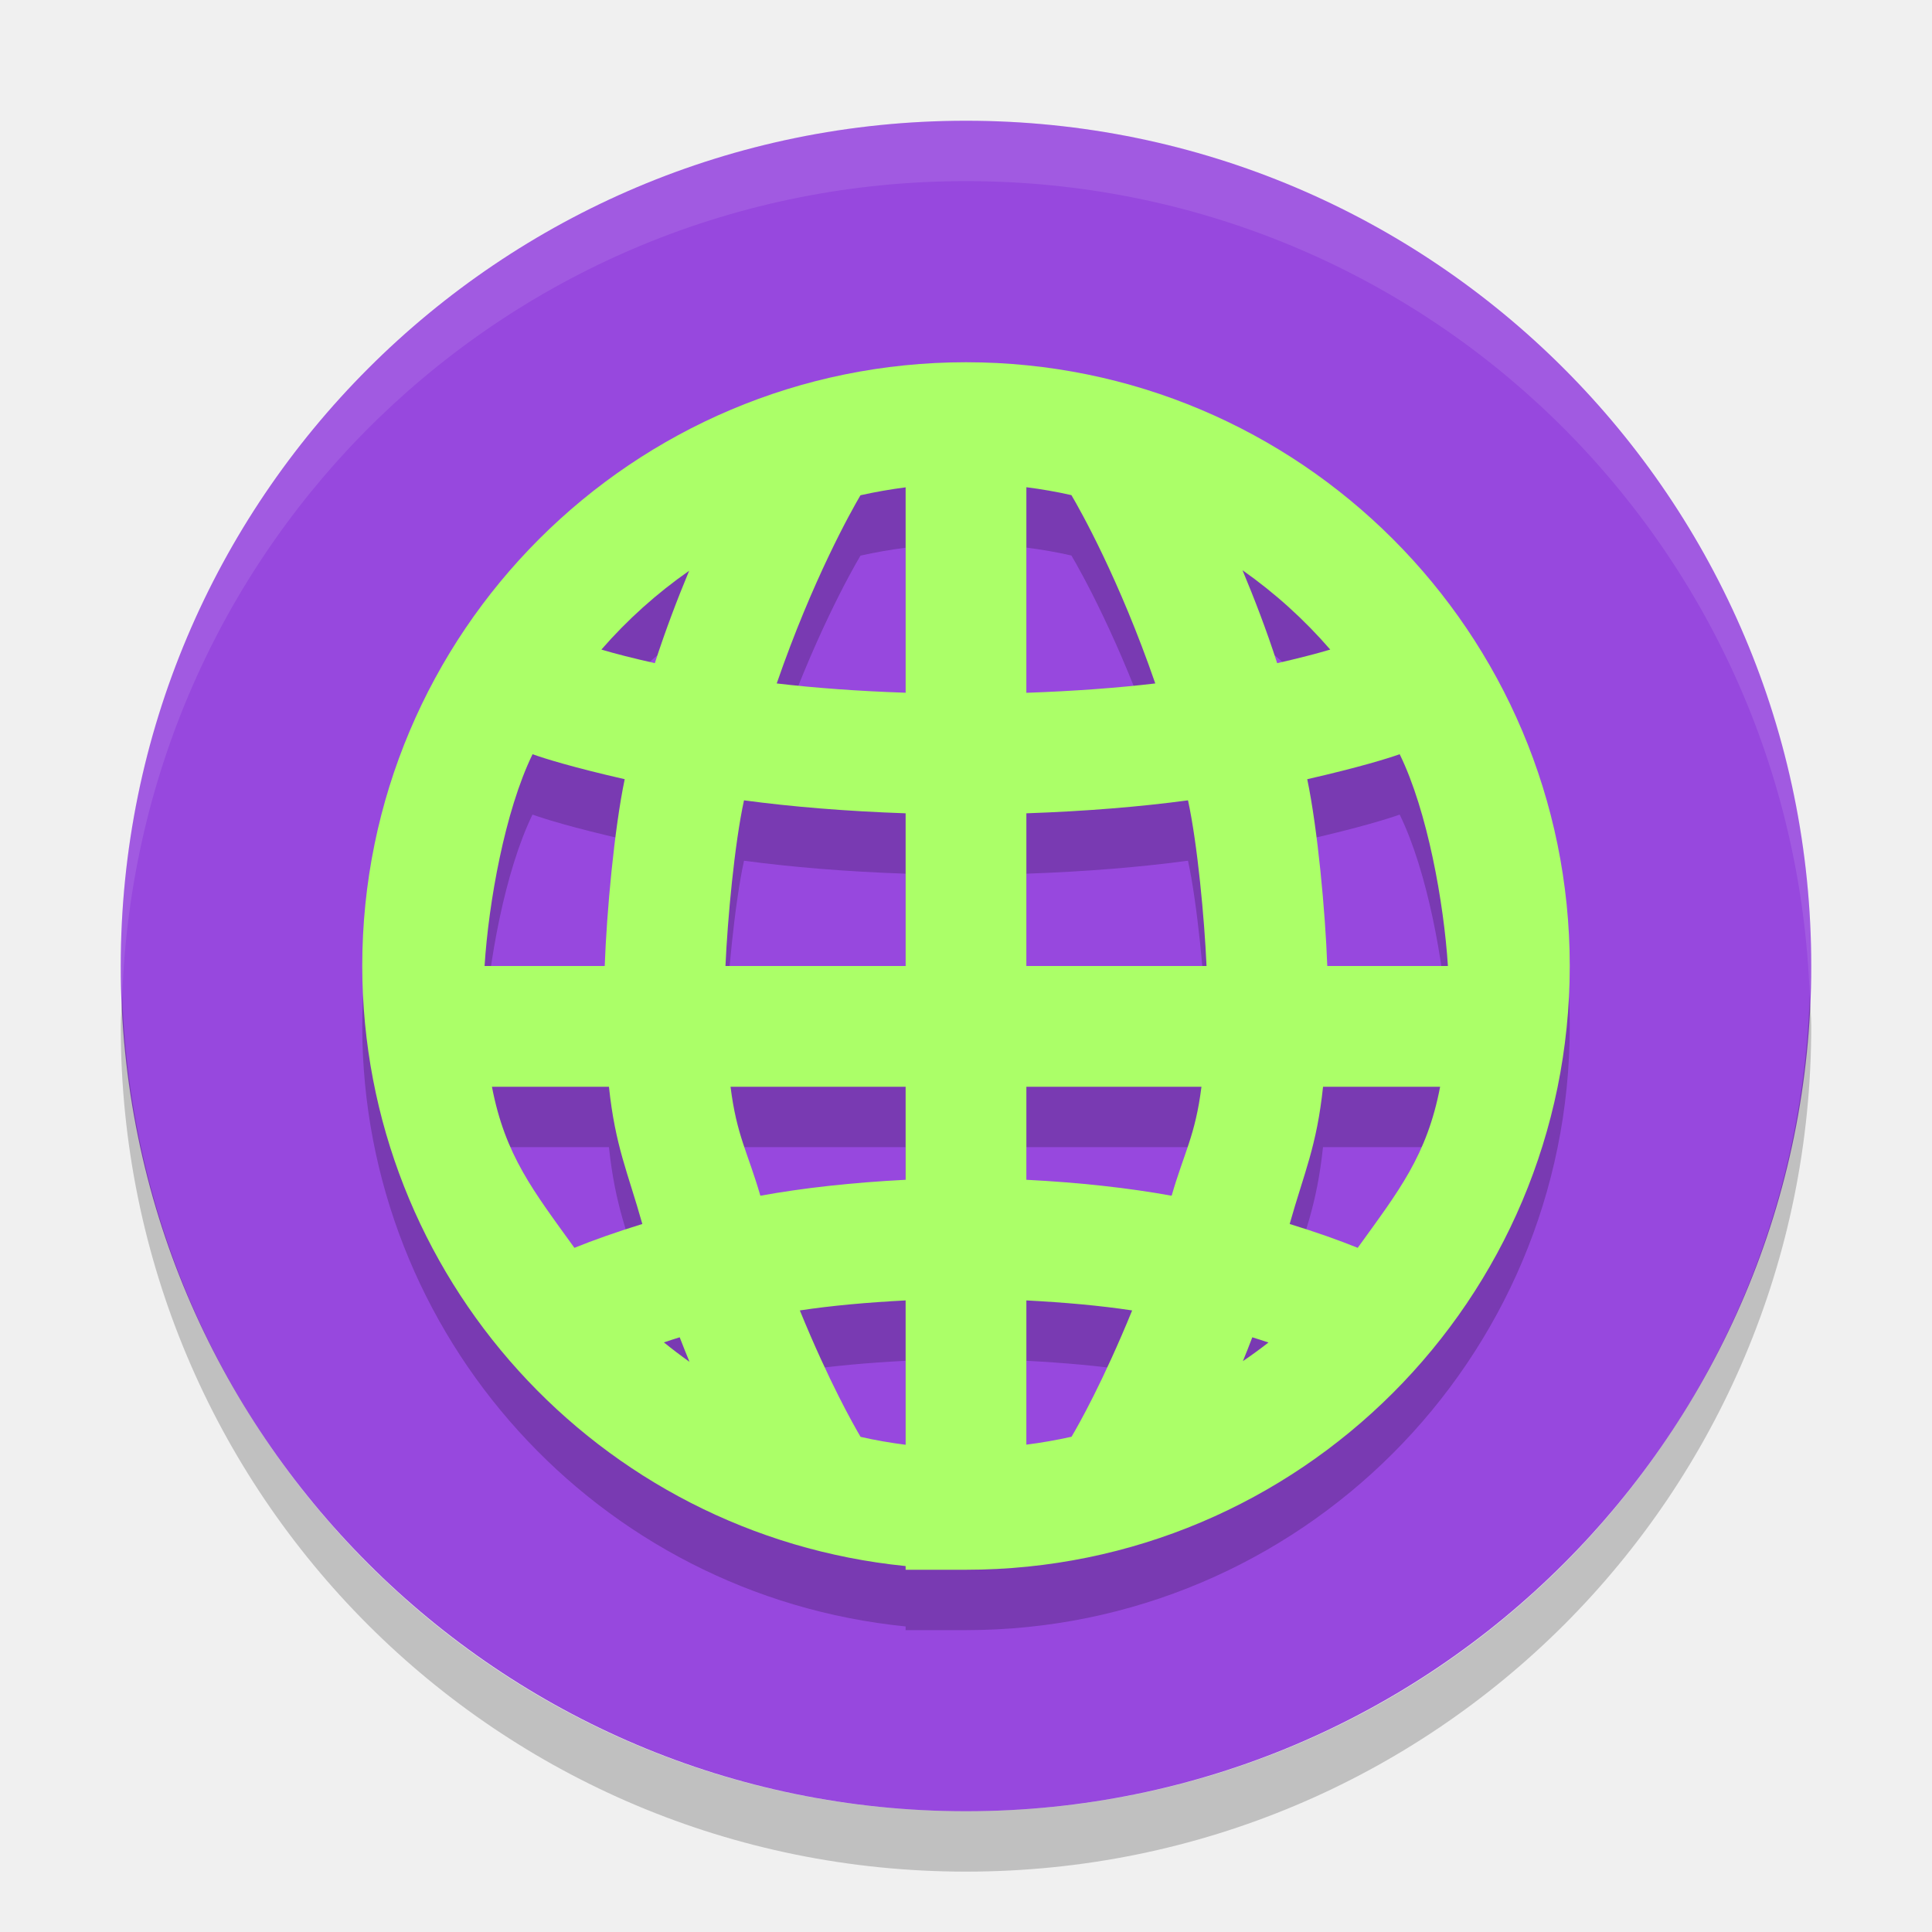
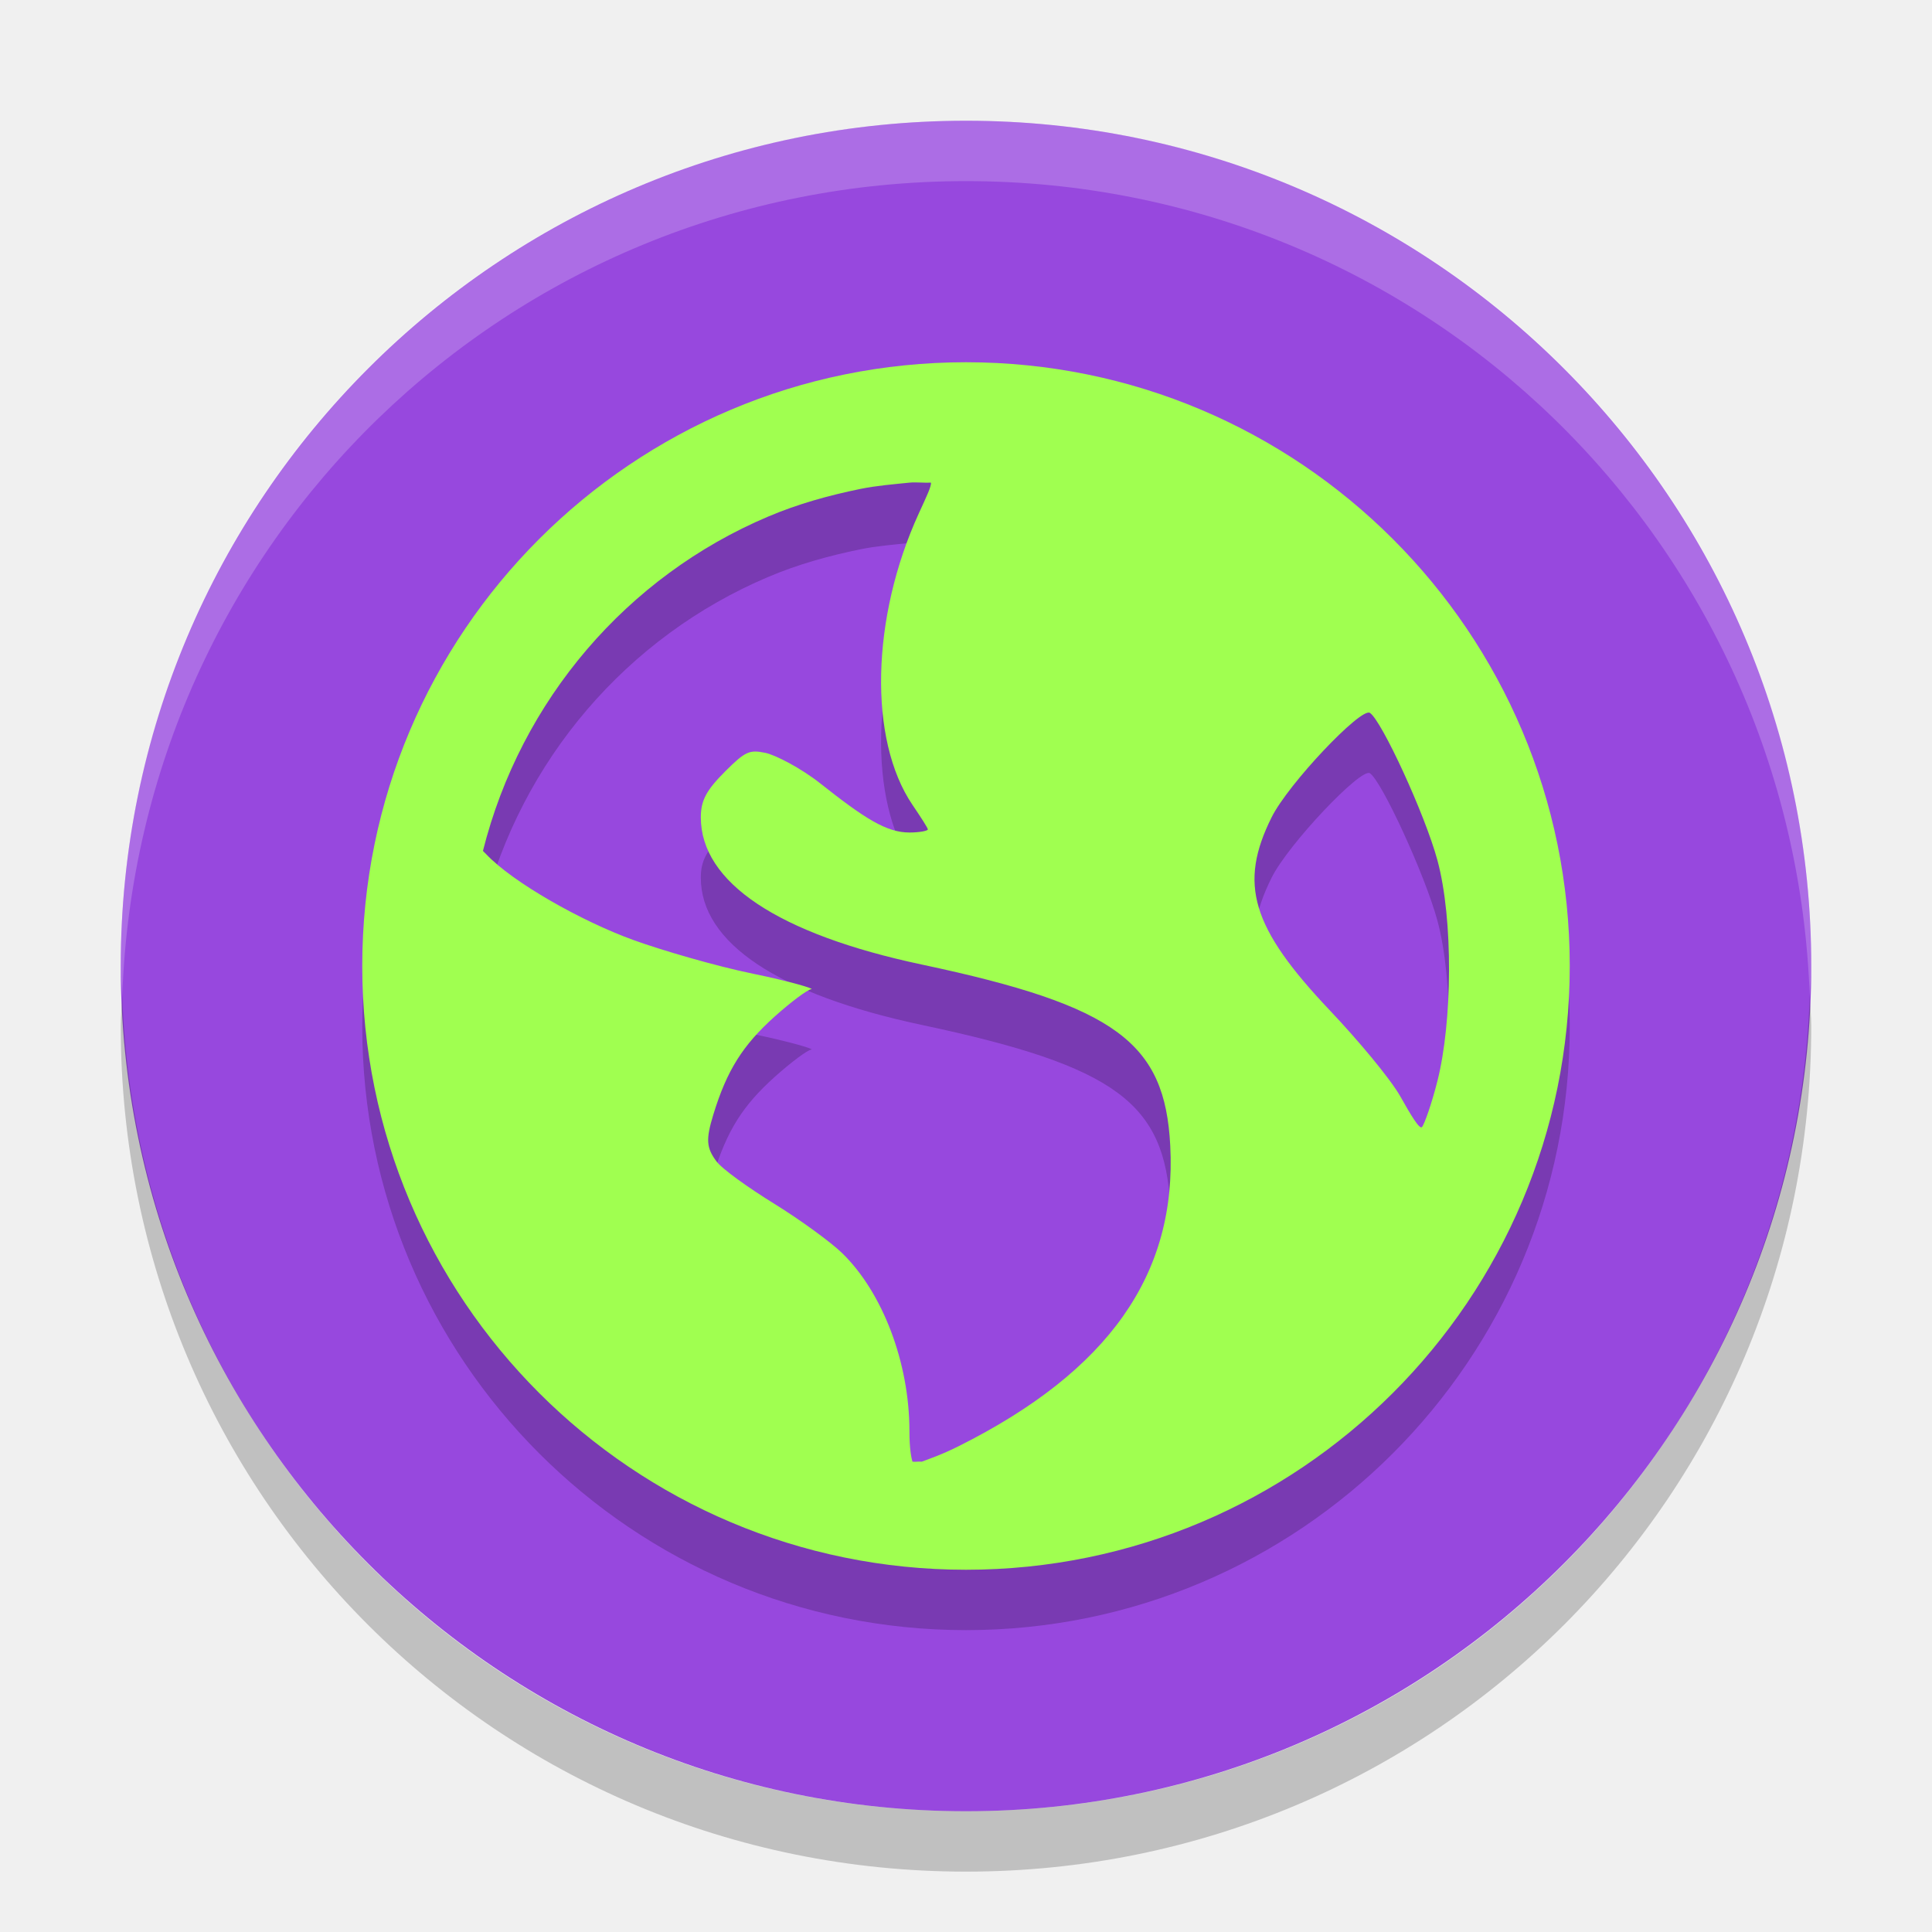
- <svg xmlns="http://www.w3.org/2000/svg" height="32" width="32" version="1">
-   <rect ry="14" rx="14" transform="matrix(0,-1,-1,0,0,0)" height="28" width="28" y="-30" x="-30" fill="#02a8f3" style="fill:#9748de;fill-opacity:1" />
-   <path opacity=".1" fill="#fff" d="m16 2c-7.756 0-14 6.244-14 14 0 0.169 0.02 0.333 0.025 0.5 0.264-7.521 6.388-13.5 13.975-13.5s13.711 5.979 13.975 13.5c0.006-0.167 0.025-0.331 0.025-0.5 0-7.756-6.244-14-14-14z" />
+ <svg xmlns="http://www.w3.org/2000/svg" width="32" height="32" version="1">
+   <rect fill="#9748de" width="28" height="28" x="-30" y="-30" rx="14" ry="14" transform="matrix(0,-1,-1,0,0,0)" />
+   <path fill="#fff" style="opacity:0.2" d="m16 2c-7.756 0-14 6.244-14 14 0 0.169 0.02 0.333 0.025 0.5 0.264-7.521 6.388-13.5 13.975-13.5s13.711 5.979 13.975 13.5c0.006-0.167 0.025-0.331 0.025-0.5 0-7.756-6.244-14-14-14z" />
  <path opacity=".2" d="m2.025 16.5c-0.006 0.167-0.025 0.331-0.025 0.5 0 7.756 6.244 14 14 14s14-6.244 14-14c0-0.169-0.02-0.333-0.025-0.5-0.264 7.521-6.388 13.5-13.975 13.5-7.587 0-13.711-5.979-13.975-13.5z" />
-   <path d="m 16,7 c -5.523,0 -10,4.477 -10,10 0.005,5.132 3.894,9.426 9,9.939 L 15,27 l 1,0 c 5.523,0 10,-4.477 10,-10 C 26,11.477 21.523,7 16,7 Z m 1,2.07 c 0.251,0.032 0.5,0.075 0.746,0.131 0.149,0.252 0.792,1.392 1.389,3.119 C 18.507,12.394 17.793,12.447 17,12.475 Z m -2,0.002 0,3.402 c -0.793,-0.027 -1.507,-0.081 -2.135,-0.154 0.595,-1.725 1.236,-2.862 1.387,-3.117 C 14.499,9.148 14.749,9.104 15,9.072 Z m 5.58,1.373 c 0.536,0.377 1.024,0.818 1.453,1.314 -0.223,0.066 -0.521,0.144 -0.879,0.225 -0.183,-0.566 -0.379,-1.071 -0.574,-1.539 z m -9.166,0.01 c -0.193,0.465 -0.386,0.967 -0.568,1.529 -0.36,-0.081 -0.661,-0.158 -0.885,-0.225 0.429,-0.493 0.917,-0.931 1.453,-1.305 z m -2.594,3.037 c 0.188,0.068 0.672,0.219 1.527,0.414 -0.172,0.823 -0.299,2.189 -0.332,3.094 l -1.99,0 c 0.066,-1.045 0.336,-2.567 0.795,-3.508 z m 14.363,0 c 0.461,0.941 0.732,2.463 0.799,3.508 l -1.998,0 c -0.033,-0.905 -0.16,-2.271 -0.332,-3.094 0.859,-0.196 1.345,-0.347 1.531,-0.414 z M 12.322,14.256 C 13.104,14.361 13.998,14.436 15,14.471 l 0,2.529 -2.984,0 c 0.034,-0.773 0.15,-2.026 0.307,-2.744 z m 7.355,0 c 0.156,0.718 0.272,1.971 0.307,2.744 l -2.984,0 0,-2.529 c 1.002,-0.035 1.896,-0.11 2.678,-0.215 z m -11.529,4.744 1.938,0 c 0.105,0.989 0.311,1.412 0.553,2.273 -0.441,0.136 -0.816,0.27 -1.125,0.395 -0.68,-0.944 -1.146,-1.525 -1.365,-2.668 z m 3.951,0 2.9,0 0,1.541 c -0.881,0.045 -1.69,0.134 -2.406,0.264 -0.209,-0.724 -0.392,-0.992 -0.494,-1.805 z m 4.9,0 2.9,0 C 19.798,19.813 19.616,20.081 19.406,20.805 18.69,20.675 17.881,20.586 17,20.541 Z m 4.914,0 1.939,0 c -0.219,1.143 -0.685,1.724 -1.365,2.668 -0.309,-0.125 -0.685,-0.259 -1.127,-0.395 0.242,-0.861 0.448,-1.284 0.553,-2.273 z M 15,22.539 l 0,2.391 c -0.251,-0.032 -0.5,-0.075 -0.746,-0.131 -0.117,-0.199 -0.521,-0.908 -1.006,-2.094 0.524,-0.08 1.12,-0.133 1.752,-0.166 z m 2,0 c 0.632,0.033 1.228,0.086 1.752,0.166 -0.484,1.183 -0.885,1.891 -1.004,2.092 C 17.501,24.852 17.251,24.896 17,24.928 Z m -5.742,0.611 c 0.055,0.142 0.107,0.273 0.162,0.406 -0.145,-0.103 -0.286,-0.21 -0.424,-0.322 0.086,-0.028 0.168,-0.056 0.262,-0.084 z m 9.484,0 c 0.096,0.029 0.18,0.057 0.268,0.086 -0.138,0.107 -0.279,0.21 -0.424,0.309 0.054,-0.129 0.103,-0.257 0.156,-0.395 z" style="opacity:0.2;fill:#000000;fill-opacity:1;" />
-   <path style="opacity:1;fill:#abff68;fill-opacity:1;" d="m 16,6 c -5.523,0 -10,4.477 -10,10 0.005,5.132 3.894,9.426 9,9.939 l 0,0.061 1,0 c 5.523,0 10,-4.477 10,-10 C 26,10.477 21.523,6 16,6 Z m 1,2.07 c 0.251,0.032 0.5,0.075 0.746,0.131 0.149,0.252 0.792,1.392 1.389,3.119 C 18.507,11.394 17.793,11.447 17,11.475 Z m -2,0.002 0,3.402 C 14.207,11.447 13.493,11.394 12.865,11.32 13.461,9.596 14.102,8.458 14.252,8.203 14.499,8.148 14.749,8.104 15,8.072 Z m 5.58,1.373 c 0.536,0.377 1.024,0.818 1.453,1.314 -0.223,0.066 -0.521,0.144 -0.879,0.225 -0.183,-0.566 -0.379,-1.071 -0.574,-1.539 z m -9.166,0.01 c -0.193,0.465 -0.386,0.967 -0.568,1.529 -0.36,-0.081 -0.661,-0.158 -0.885,-0.225 0.429,-0.493 0.917,-0.931 1.453,-1.305 z m -2.594,3.037 c 0.188,0.068 0.672,0.219 1.527,0.414 C 10.175,13.729 10.049,15.095 10.016,16 l -1.99,0 c 0.066,-1.045 0.336,-2.567 0.795,-3.508 z m 14.363,0 c 0.461,0.941 0.732,2.463 0.799,3.508 l -1.998,0 c -0.033,-0.905 -0.16,-2.271 -0.332,-3.094 0.859,-0.196 1.345,-0.347 1.531,-0.414 z M 12.322,13.256 C 13.104,13.361 13.998,13.436 15,13.471 L 15,16 12.016,16 c 0.034,-0.773 0.15,-2.026 0.307,-2.744 z m 7.355,0 C 19.834,13.974 19.95,15.227 19.984,16 L 17,16 17,13.471 c 1.002,-0.035 1.896,-0.11 2.678,-0.215 z M 8.148,18 l 1.938,0 c 0.105,0.989 0.311,1.412 0.553,2.273 -0.441,0.136 -0.816,0.27 -1.125,0.395 C 8.834,19.724 8.368,19.143 8.148,18 Z M 12.1,18 15,18 l 0,1.541 c -0.881,0.045 -1.69,0.134 -2.406,0.264 C 12.384,19.081 12.202,18.813 12.1,18 Z M 17,18 l 2.9,0 c -0.103,0.813 -0.285,1.081 -0.494,1.805 C 18.69,19.675 17.881,19.586 17,19.541 Z m 4.914,0 1.939,0 c -0.219,1.143 -0.685,1.724 -1.365,2.668 -0.309,-0.125 -0.685,-0.259 -1.127,-0.395 C 21.604,19.412 21.809,18.989 21.914,18 Z M 15,21.539 l 0,2.391 c -0.251,-0.032 -0.5,-0.075 -0.746,-0.131 -0.117,-0.199 -0.521,-0.908 -1.006,-2.094 C 13.772,21.625 14.368,21.572 15,21.539 Z m 2,0 c 0.632,0.033 1.228,0.086 1.752,0.166 -0.484,1.183 -0.885,1.891 -1.004,2.092 C 17.501,23.852 17.251,23.896 17,23.928 Z m -5.742,0.611 c 0.055,0.142 0.107,0.273 0.162,0.406 -0.145,-0.103 -0.286,-0.21 -0.424,-0.322 0.086,-0.028 0.168,-0.056 0.262,-0.084 z m 9.484,0 c 0.096,0.029 0.18,0.057 0.268,0.086 -0.138,0.107 -0.279,0.21 -0.424,0.309 0.054,-0.129 0.103,-0.257 0.156,-0.395 z" />
+   <path style="opacity:0.2" d="M 16,7 C 10.477,7 6,11.477 6,17 6,22.523 10.477,27 16,27 21.523,27 26,22.523 26,17 26,11.477 21.523,7 16,7 Z m -0.936,1.994 c 0.109,-0.011 0.246,0.006 0.355,0 0.013,0.052 -0.077,0.239 -0.201,0.51 -0.79,1.726 -0.837,3.748 -0.104,4.828 0.133,0.196 0.254,0.382 0.254,0.406 0,0.024 -0.143,0.051 -0.305,0.051 -0.38,10e-7 -0.74,-0.231 -1.475,-0.812 -0.326,-0.258 -0.75,-0.475 -0.914,-0.508 -0.258,-0.052 -0.326,-0.029 -0.66,0.305 -0.311,0.311 -0.406,0.479 -0.406,0.764 0,1.078 1.281,1.933 3.66,2.438 3.231,0.685 4.026,1.299 4.115,2.998 0.112,2.131 -1.021,3.737 -3.506,4.98 -0.297,0.148 -0.485,0.208 -0.609,0.256 -0.055,-0.005 -0.099,0.005 -0.154,0 -0.021,-0.066 -0.051,-0.218 -0.051,-0.508 0,-1.132 -0.445,-2.298 -1.117,-2.949 -0.18,-0.175 -0.685,-0.545 -1.117,-0.812 -0.433,-0.268 -0.87,-0.578 -0.967,-0.711 -0.161,-0.22 -0.173,-0.355 -0.049,-0.762 0.226,-0.743 0.493,-1.159 1.016,-1.629 0.274,-0.246 0.549,-0.45 0.609,-0.455 0.061,-0.005 -0.349,-0.13 -0.965,-0.256 -0.616,-0.126 -1.519,-0.39 -1.984,-0.559 -0.852,-0.308 -2.001,-0.956 -2.439,-1.424 -0.019,-0.02 -0.035,-0.033 -0.051,-0.051 0.628,-2.502 2.39,-4.551 4.727,-5.539 0.489,-0.207 0.993,-0.348 1.525,-0.457 0.265,-0.054 0.539,-0.076 0.812,-0.104 z m 7.625,3.813 c 0.191,0.118 0.913,1.68 1.119,2.441 0.266,0.983 0.247,2.682 0,3.658 -0.094,0.372 -0.216,0.718 -0.256,0.762 -0.04,0.043 -0.187,-0.203 -0.357,-0.506 -0.171,-0.302 -0.713,-0.946 -1.166,-1.424 -1.308,-1.38 -1.515,-2.1 -0.967,-3.201 0.276,-0.555 1.479,-1.822 1.627,-1.73 z" />
+   <path style="fill:#a0ff50" d="M 16,6 C 10.477,6 6,10.477 6,16 6,21.523 10.477,26 16,26 21.523,26 26,21.523 26,16 26,10.477 21.523,6 16,6 Z m -0.936,1.994 c 0.109,-0.011 0.246,0.006 0.355,0 0.013,0.052 -0.077,0.239 -0.201,0.51 -0.79,1.726 -0.837,3.748 -0.104,4.828 0.133,0.196 0.254,0.382 0.254,0.406 0,0.024 -0.143,0.051 -0.305,0.051 -0.38,10e-7 -0.74,-0.231 -1.475,-0.812 -0.326,-0.258 -0.75,-0.475 -0.914,-0.508 -0.258,-0.052 -0.326,-0.029 -0.66,0.305 -0.311,0.311 -0.406,0.479 -0.406,0.764 0,1.078 1.281,1.933 3.66,2.438 3.231,0.685 4.026,1.299 4.115,2.998 0.112,2.131 -1.021,3.737 -3.506,4.98 -0.297,0.148 -0.485,0.208 -0.609,0.256 -0.055,-0.005 -0.099,0.005 -0.154,0 -0.021,-0.066 -0.051,-0.218 -0.051,-0.508 0,-1.132 -0.445,-2.298 -1.117,-2.949 -0.18,-0.175 -0.685,-0.545 -1.117,-0.812 -0.433,-0.268 -0.87,-0.578 -0.967,-0.711 -0.161,-0.22 -0.173,-0.355 -0.049,-0.762 0.226,-0.743 0.493,-1.159 1.016,-1.629 0.274,-0.246 0.549,-0.45 0.609,-0.455 0.061,-0.005 -0.349,-0.13 -0.965,-0.256 -0.616,-0.126 -1.519,-0.39 -1.984,-0.559 -0.852,-0.308 -2.001,-0.956 -2.439,-1.424 -0.019,-0.02 -0.035,-0.033 -0.051,-0.051 0.628,-2.502 2.39,-4.551 4.727,-5.539 0.489,-0.207 0.993,-0.348 1.525,-0.457 0.265,-0.054 0.539,-0.076 0.812,-0.104 z m 7.625,3.813 c 0.191,0.118 0.913,1.68 1.119,2.441 0.266,0.983 0.247,2.682 0,3.658 -0.094,0.372 -0.216,0.718 -0.256,0.762 -0.04,0.043 -0.187,-0.203 -0.357,-0.506 -0.171,-0.302 -0.713,-0.946 -1.166,-1.424 -1.308,-1.38 -1.515,-2.1 -0.967,-3.201 0.276,-0.555 1.479,-1.822 1.627,-1.73 z" />
</svg>
